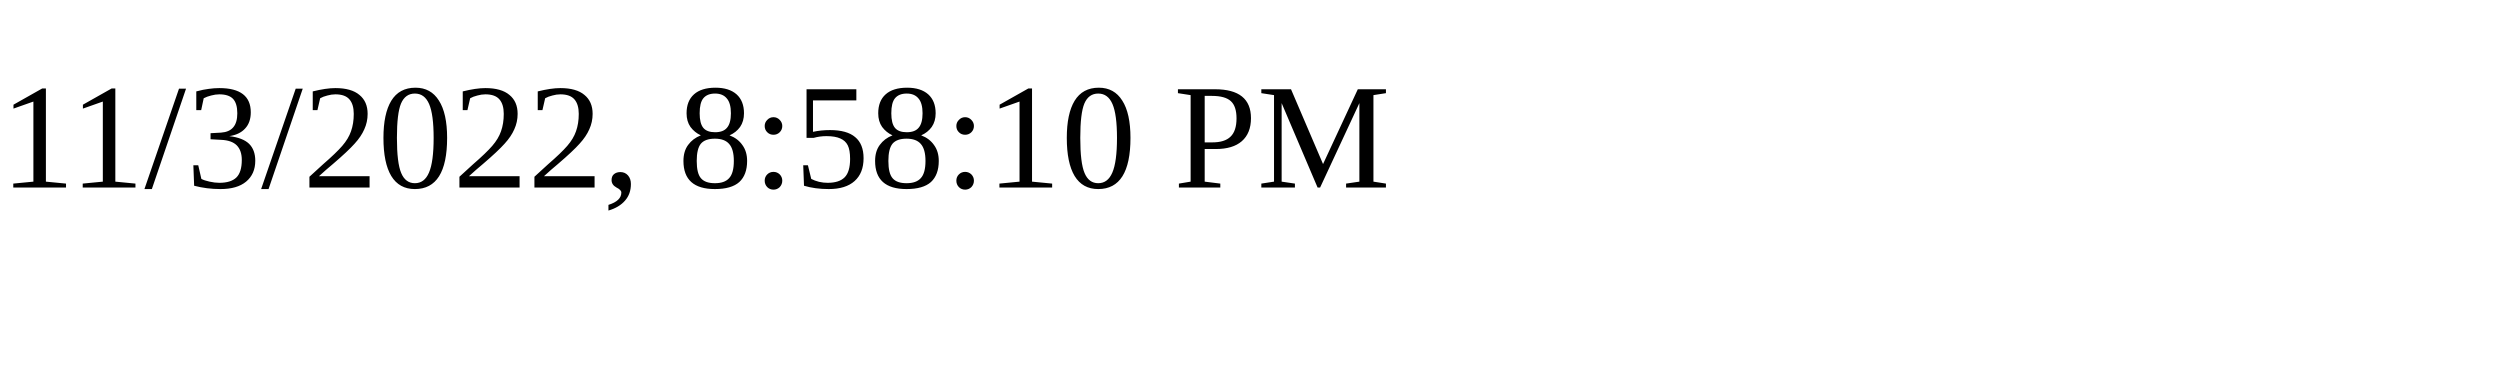
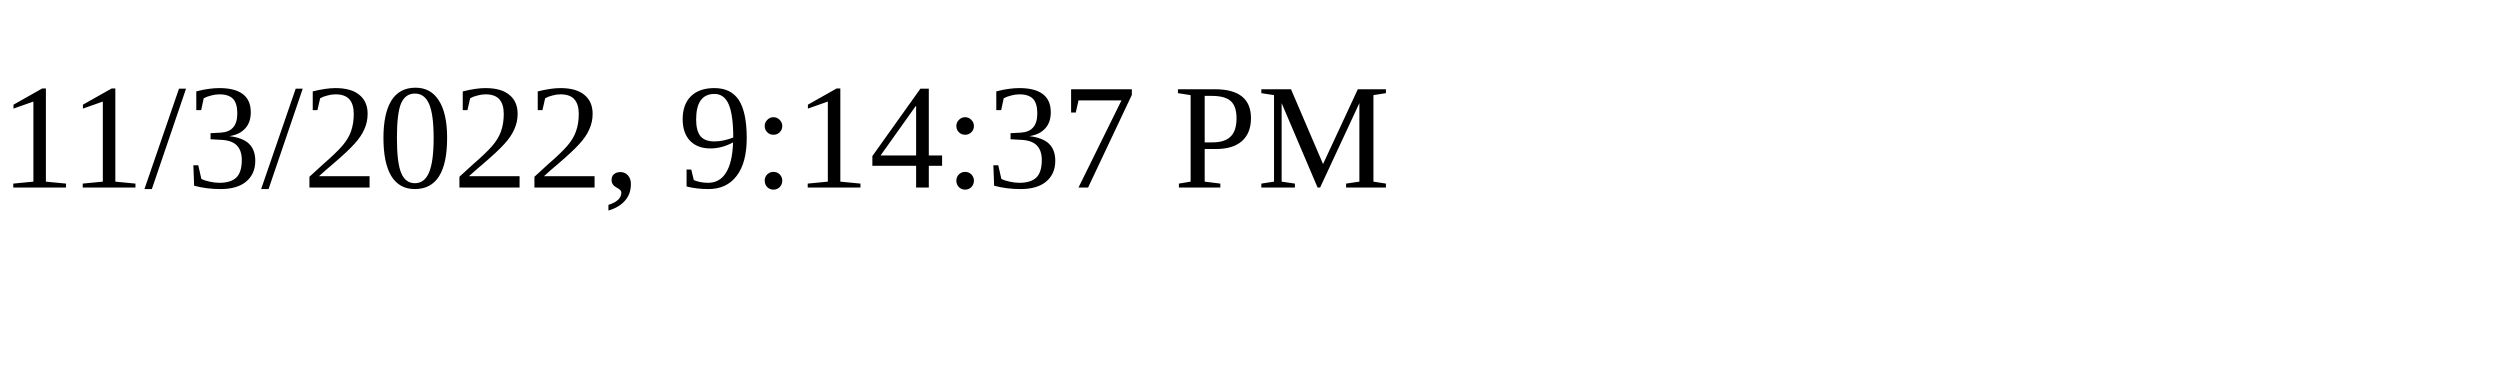
<svg xmlns="http://www.w3.org/2000/svg" height="30" width="200">
-   <text x="0" y="15">11/3/2022, 8:58:10 PM</text>
+   <text x="0" y="15">11/3/2022, 9:14:37 PM</text>
</svg>
